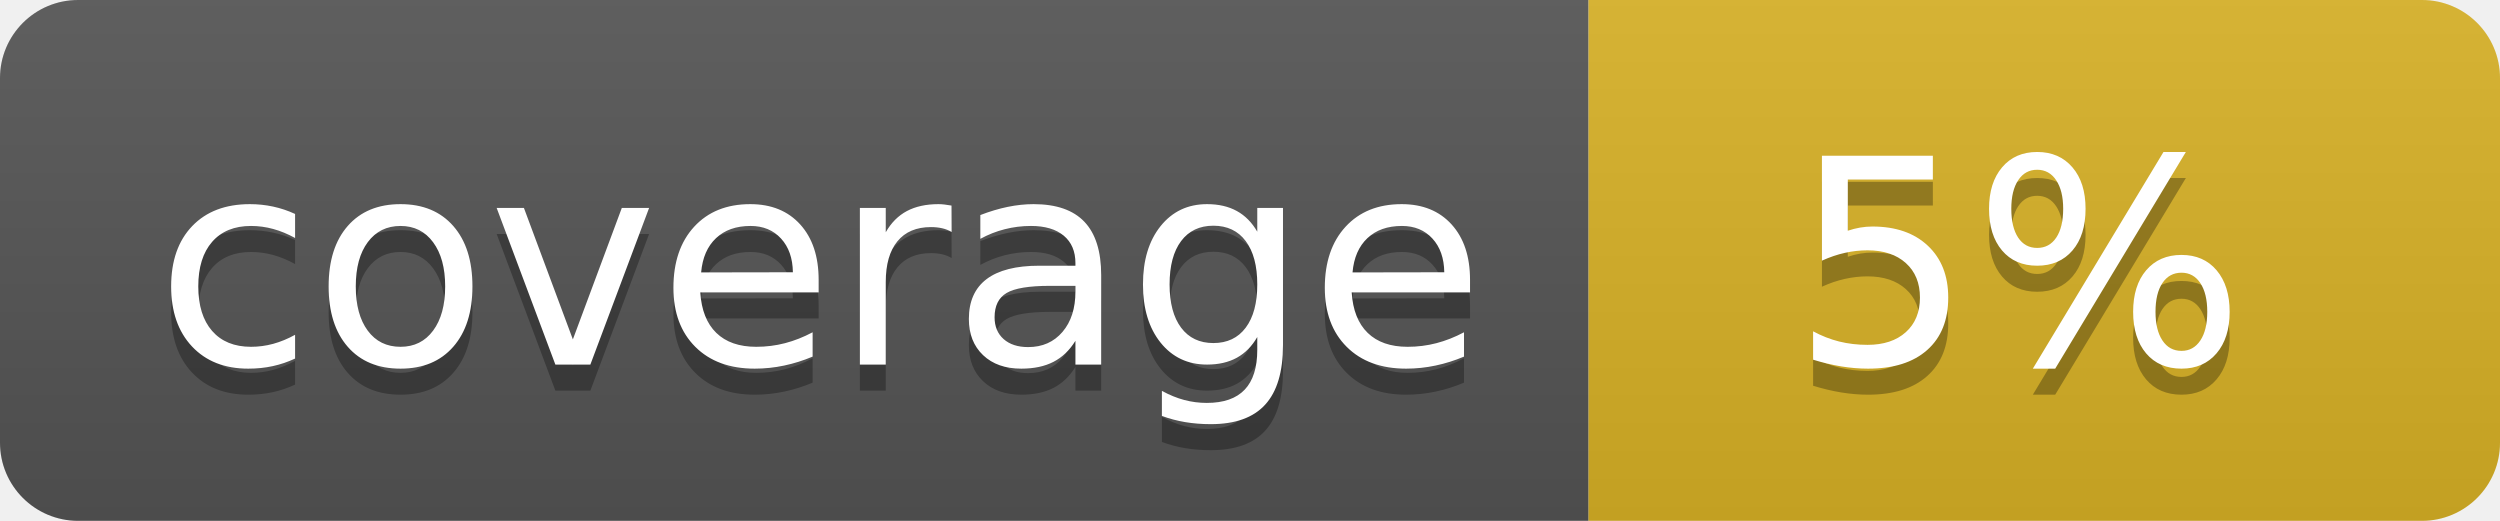
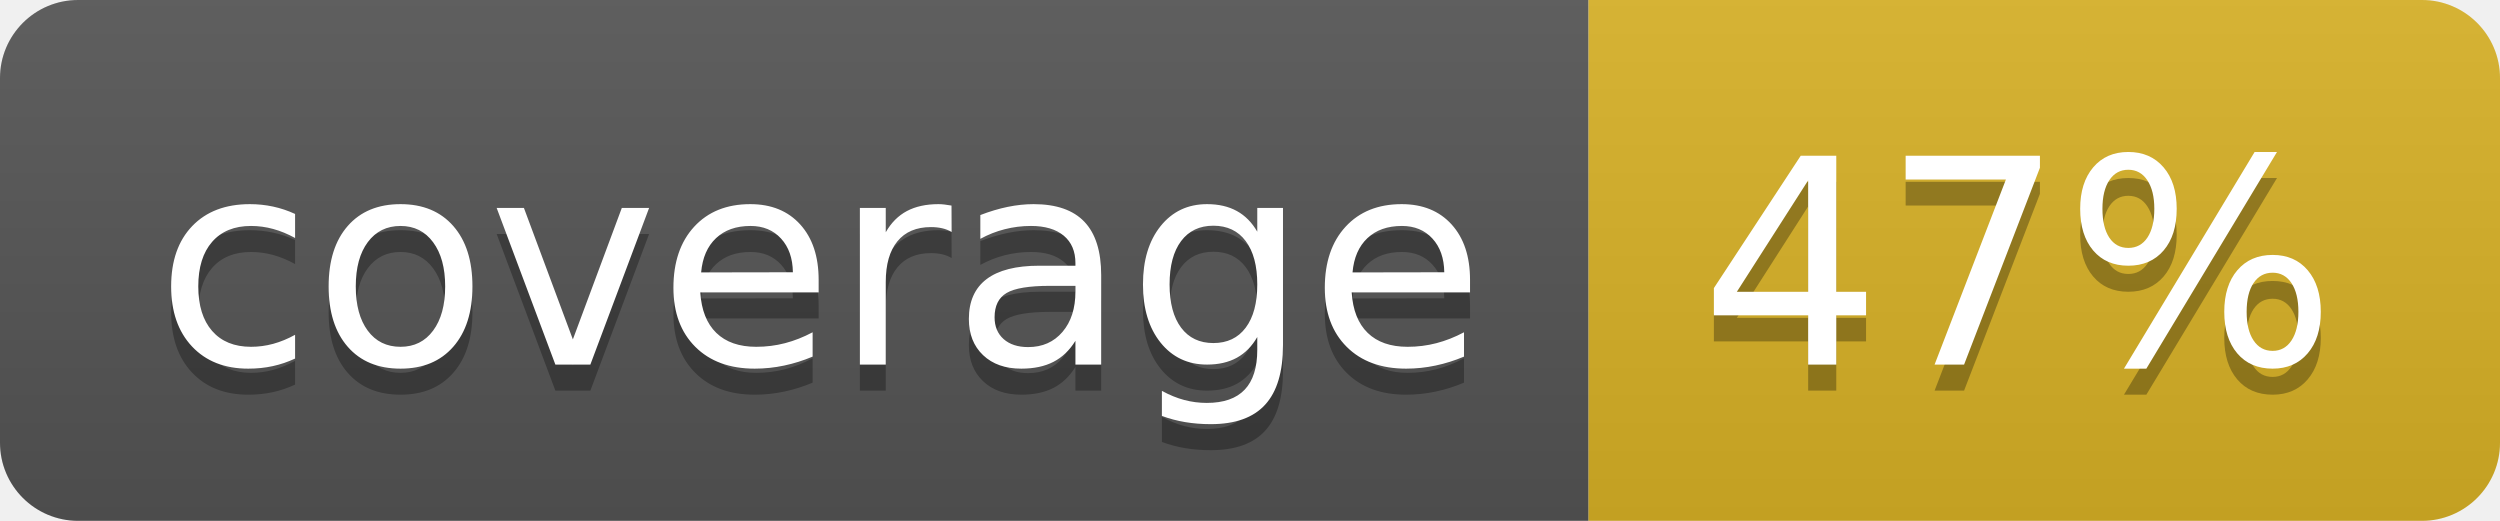
<svg xmlns="http://www.w3.org/2000/svg" width="96" height="20">
  <linearGradient id="b" x2="0" y2="100%">
    <stop offset="0" stop-color="#bbb" stop-opacity=".1" />
    <stop offset="1" stop-opacity=".1" />
  </linearGradient>
  <clipPath id="a">
    <rect width="96" height="20" rx="3" fill="#fff" />
  </clipPath>
  <g clip-path="url(#a)">
    <path fill="#555" d="M0 0h61v20H0z" />
    <path fill="#D9B226" d="M61 0h35v20H61z" />
    <path fill="url(#b)" d="M0 0h96v20H0z" />
  </g>
  <g fill="#fff" text-anchor="middle" font-family="DejaVu Sans,Verdana,Geneva,sans-serif" font-size="110">
    <text x="315" y="150" fill="#010101" fill-opacity=".3" transform="scale(.1)" textLength="510">coverage</text>
    <text x="315" y="140" transform="scale(.1)" textLength="510">coverage</text>
-     <text x="775" y="150" fill="#010101" fill-opacity=".3" transform="scale(.1)" textLength="250">5%</text>
-     <text x="775" y="140" transform="scale(.1)" textLength="250">5%</text>
+     <text x="775" y="150" fill="#010101" fill-opacity=".3" transform="scale(.1)" textLength="250">47%</text>
+     <text x="775" y="140" transform="scale(.1)" textLength="250">47%</text>
  </g>
</svg>
